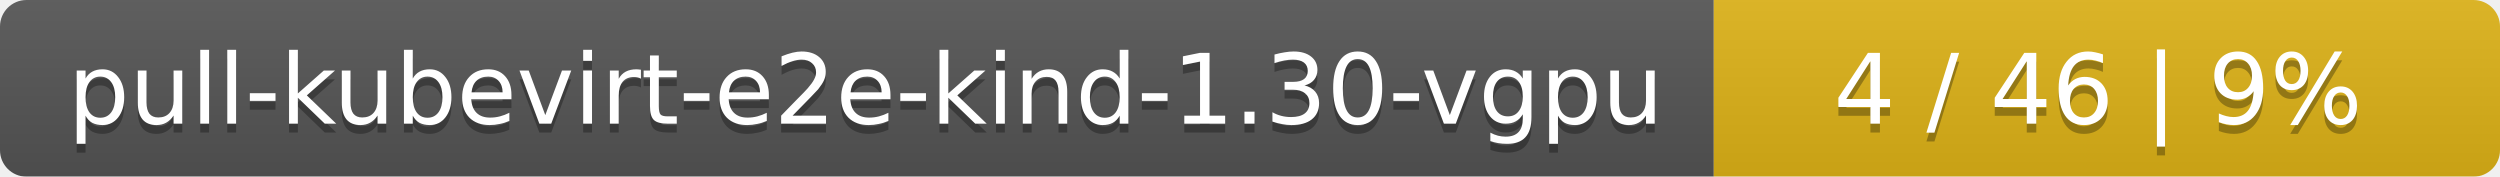
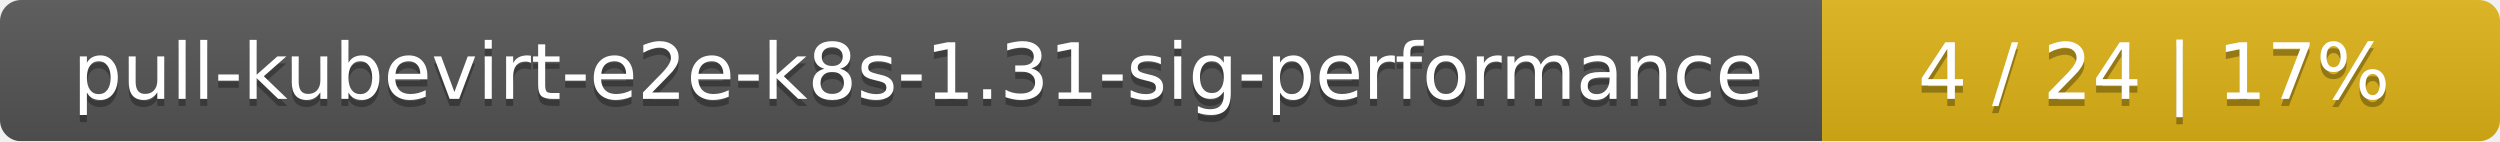
- <svg xmlns="http://www.w3.org/2000/svg" width="283" height="20">
+ <svg xmlns="http://www.w3.org/2000/svg" width="354" height="20">
  <linearGradient id="smooth" x2="0" y2="100%">
    <stop offset="0" stop-color="#bbb" stop-opacity=".1" />
    <stop offset="1" stop-opacity=".1" />
  </linearGradient>
  <mask id="round">
-     <rect width="283" height="20" rx="3" fill="#fff" />
+     <rect width="354" height="20" rx="3" fill="#fff" />
  </mask>
  <g mask="url(#round)">
-     <rect width="194" height="20" fill="#555" />
-     <rect x="194" width="89" height="20" fill="#dfb317" />
-     <rect width="283" height="20" fill="url(#smooth)" />
+     <rect width="258" height="20" fill="#555" />
+     <rect x="258" width="96" height="20" fill="#dfb317" />
+     <rect width="354" height="20" fill="url(#smooth)" />
  </g>
  <g fill="#fff" text-anchor="middle" font-family="DejaVu Sans,Verdana,Geneva,sans-serif" font-size="11">
-     <text x="98" y="15" fill="#010101" fill-opacity=".3">pull-kubevirt-e2e-kind-1.30-vgpu</text>
-     <text x="98" y="14">pull-kubevirt-e2e-kind-1.30-vgpu</text>
-     <text x="237.5" y="15" fill="#010101" fill-opacity=".3">4 / 46    |    9%</text>
-     <text x="237.5" y="14">4 / 46    |    9%</text>
+     <text x="130" y="15" fill="#010101" fill-opacity=".3">pull-kubevirt-e2e-k8s-1.31-sig-performance</text>
+     <text x="130" y="14">pull-kubevirt-e2e-k8s-1.31-sig-performance</text>
+     <text x="305" y="15" fill="#010101" fill-opacity=".3">4 / 24    |    17%</text>
+     <text x="305" y="14">4 / 24    |    17%</text>
  </g>
</svg>
